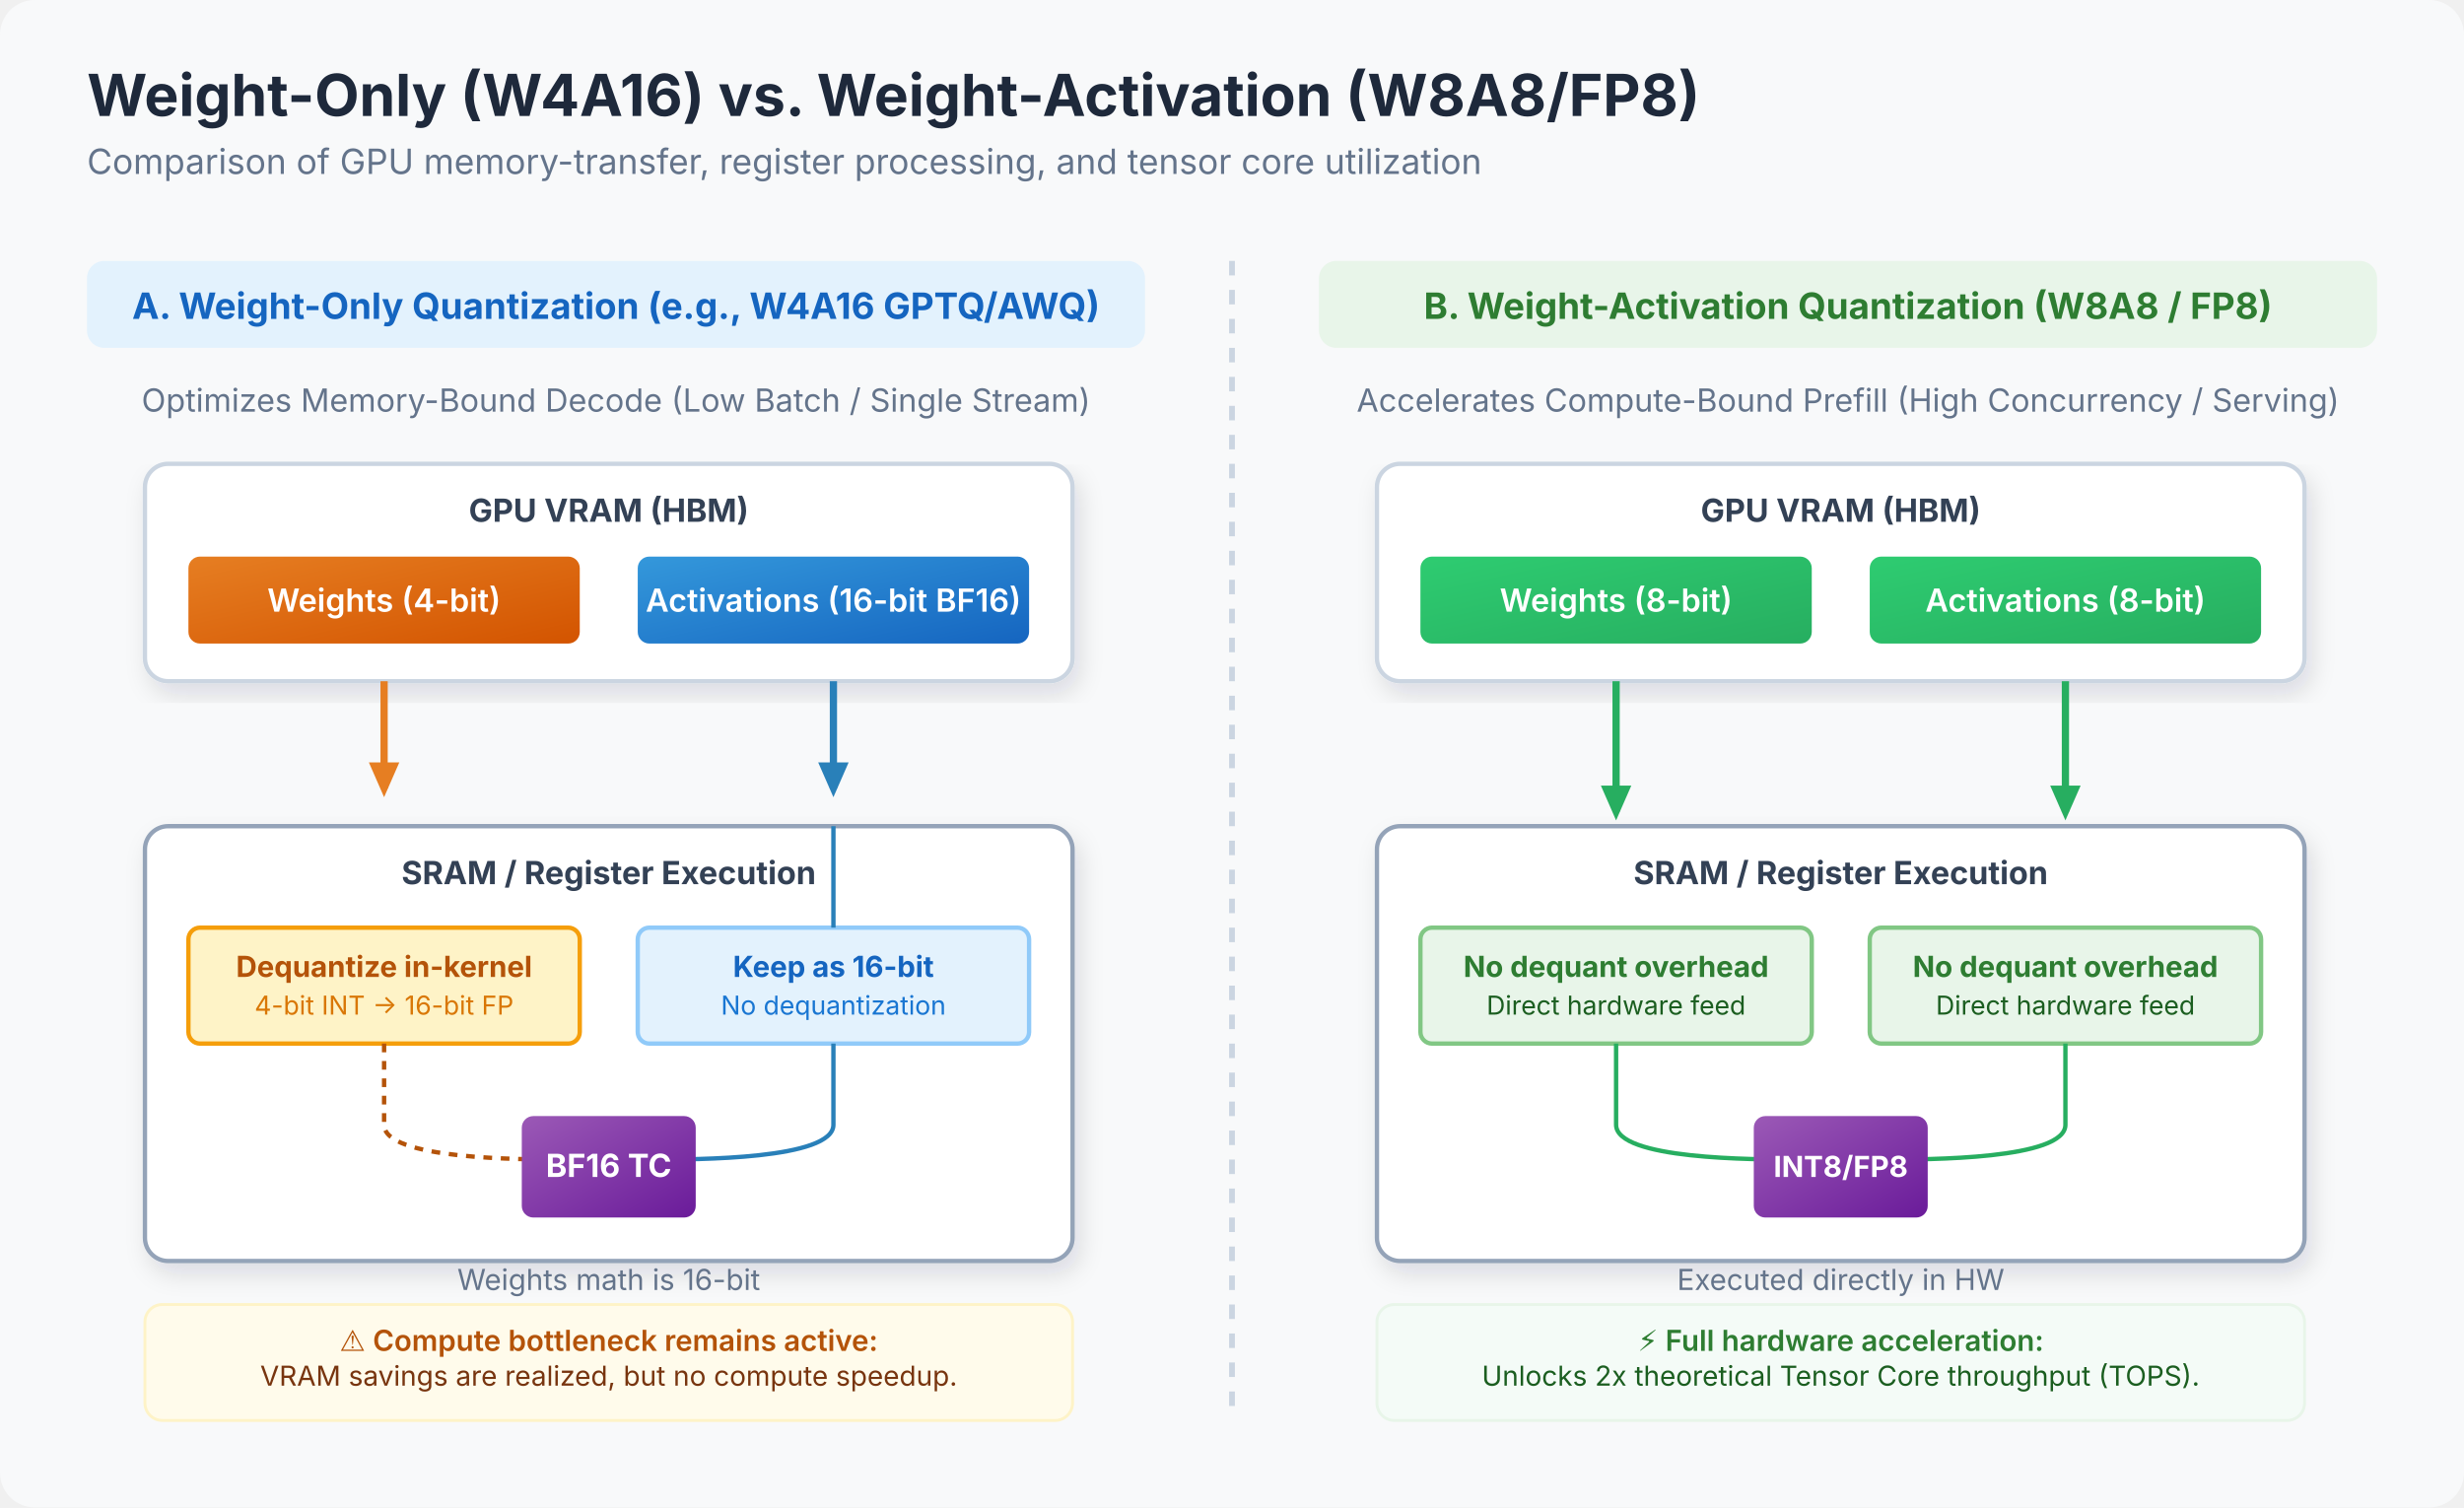
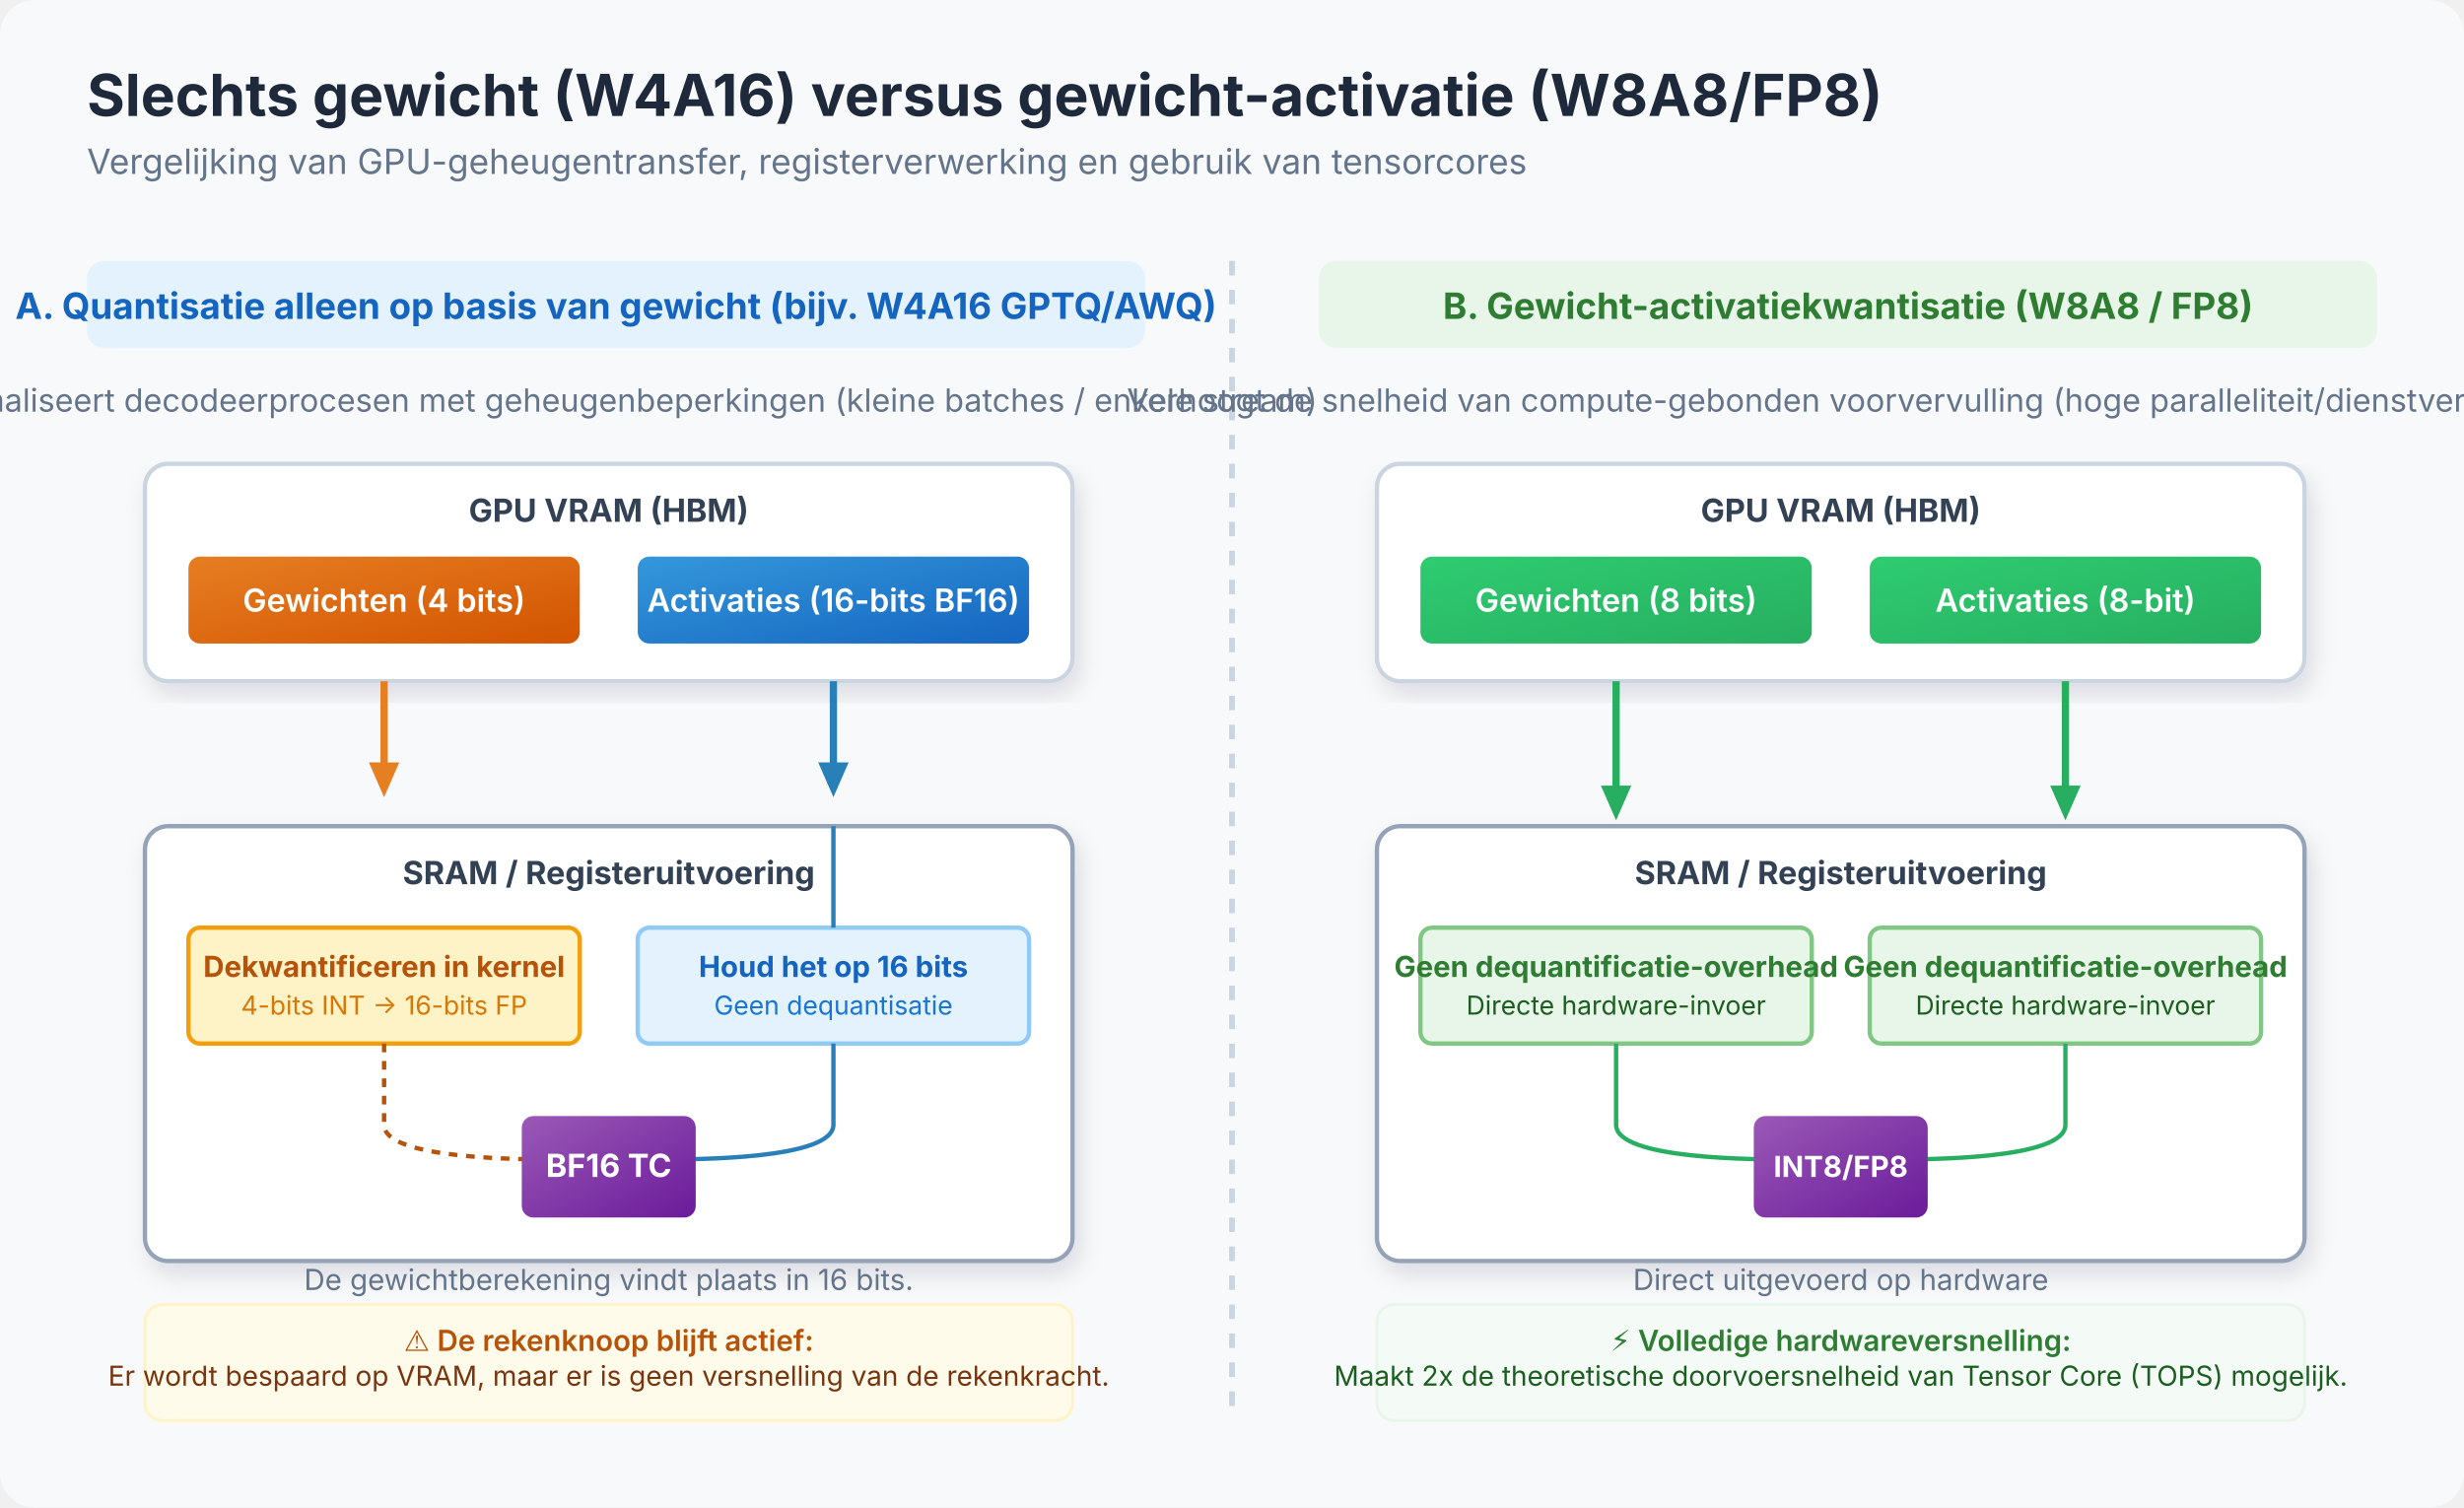
<svg xmlns="http://www.w3.org/2000/svg" viewBox="0 0 850 520" width="100%" height="100%">
  <defs>
    <filter id="drop-shadow" x="-5%" y="-5%" width="115%" height="115%">
      <feDropShadow dx="2" dy="4" stdDeviation="4" flood-color="#1e293b" flood-opacity="0.12" />
    </filter>
    <linearGradient id="blue-grad" x1="0%" y1="0%" x2="100%" y2="100%">
      <stop offset="0%" stop-color="#3498db" />
      <stop offset="100%" stop-color="#1565c0" />
    </linearGradient>
    <linearGradient id="purple-grad" x1="0%" y1="0%" x2="100%" y2="100%">
      <stop offset="0%" stop-color="#9b59b6" />
      <stop offset="100%" stop-color="#6a1b9a" />
    </linearGradient>
    <linearGradient id="orange-grad" x1="0%" y1="0%" x2="100%" y2="100%">
      <stop offset="0%" stop-color="#e67e22" />
      <stop offset="100%" stop-color="#d35400" />
    </linearGradient>
    <linearGradient id="green-grad" x1="0%" y1="0%" x2="100%" y2="100%">
      <stop offset="0%" stop-color="#2ecc71" />
      <stop offset="100%" stop-color="#27ae60" />
    </linearGradient>
  </defs>
  <rect width="850" height="520" fill="#f8f9fa" rx="12" />
  <text x="30" y="40" font-family="system-ui, -apple-system, sans-serif" font-size="20" font-weight="700" fill="#1e293b">
-     Weight-Only (W4A16) vs. Weight-Activation (W8A8/FP8)
+     Slechts gewicht (W4A16) versus gewicht-activatie (W8A8/FP8)
  </text>
  <text x="30" y="60" font-family="system-ui, -apple-system, sans-serif" font-size="12" fill="#64748b">
-     Comparison of GPU memory-transfer, register processing, and tensor core utilization
+     Vergelijking van GPU-geheugentransfer, registerverwerking en gebruik van tensorcores
  </text>
  <line x1="425" y1="90" x2="425" y2="490" stroke="#cbd5e1" stroke-dasharray="5,5" stroke-width="2" />
  <g>
    <rect x="30" y="90" width="365" height="30" fill="#e3f2fd" rx="6" />
    <text x="212.5" y="110" text-anchor="middle" font-family="system-ui, -apple-system, sans-serif" font-size="12.5" font-weight="700" fill="#1565c0">
-       A. Weight-Only Quantization (e.g., W4A16 GPTQ/AWQ)
+       A. Quantisatie alleen op basis van gewicht (bijv. W4A16 GPTQ/AWQ)
    </text>
    <text x="212.5" y="142" text-anchor="middle" font-family="system-ui, -apple-system, sans-serif" font-size="11" fill="#64748b">
-       Optimizes Memory-Bound Decode (Low Batch / Single Stream)
+       Optimaliseert decodeerprocesen met geheugenbeperkingen (kleine batches / enkele stream)
    </text>
    <rect x="50" y="160" width="320" height="75" fill="#ffffff" stroke="#cbd5e1" stroke-width="1.5" rx="8" filter="url(#drop-shadow)" />
    <text x="210" y="180" text-anchor="middle" font-family="system-ui, -apple-system, sans-serif" font-size="11" font-weight="700" fill="#334155">GPU VRAM (HBM)</text>
    <rect x="65" y="192" width="135" height="30" fill="url(#orange-grad)" rx="4" />
-     <text x="132.5" y="211" text-anchor="middle" font-family="system-ui, -apple-system, sans-serif" font-size="11" font-weight="600" fill="#ffffff">Weights (4-bit)</text>
+     <text x="132.5" y="211" text-anchor="middle" font-family="system-ui, -apple-system, sans-serif" font-size="11" font-weight="600" fill="#ffffff">Gewichten (4 bits)</text>
    <rect x="220" y="192" width="135" height="30" fill="url(#blue-grad)" rx="4" />
-     <text x="287.5" y="211" text-anchor="middle" font-family="system-ui, -apple-system, sans-serif" font-size="11" font-weight="600" fill="#ffffff">Activations (16-bit BF16)</text>
+     <text x="287.5" y="211" text-anchor="middle" font-family="system-ui, -apple-system, sans-serif" font-size="11" font-weight="600" fill="#ffffff">Activaties (16-bits BF16)</text>
    <path d="M 132.5 235 L 132.5 272" fill="none" stroke="#e67e22" stroke-width="2.5" marker-end="url(#arrow-orange)" />
    <path d="M 287.5 235 L 287.5 272" fill="none" stroke="#2980b9" stroke-width="2.5" marker-end="url(#arrow-blue)" />
    <rect x="50" y="285" width="320" height="150" fill="#ffffff" stroke="#94a3b8" stroke-width="1.5" rx="8" filter="url(#drop-shadow)" />
-     <text x="210" y="305" text-anchor="middle" font-family="system-ui, -apple-system, sans-serif" font-size="11" font-weight="700" fill="#334155">SRAM / Register Execution</text>
+     <text x="210" y="305" text-anchor="middle" font-family="system-ui, -apple-system, sans-serif" font-size="11" font-weight="700" fill="#334155">SRAM / Registeruitvoering</text>
    <rect x="65" y="320" width="135" height="40" fill="#fef3c7" stroke="#f59e0b" stroke-width="1.5" rx="4" />
-     <text x="132.5" y="337" text-anchor="middle" font-family="system-ui, -apple-system, sans-serif" font-size="10" font-weight="700" fill="#b45309">Dequantize in-kernel</text>
-     <text x="132.5" y="350" text-anchor="middle" font-family="system-ui, -apple-system, sans-serif" font-size="9" fill="#d97706">4-bit INT → 16-bit FP</text>
+     <text x="132.5" y="337" text-anchor="middle" font-family="system-ui, -apple-system, sans-serif" font-size="10" font-weight="700" fill="#b45309">Dekwantificeren in kernel</text>
+     <text x="132.5" y="350" text-anchor="middle" font-family="system-ui, -apple-system, sans-serif" font-size="9" fill="#d97706">4-bits INT → 16-bits FP</text>
    <rect x="220" y="320" width="135" height="40" fill="#e3f2fd" stroke="#90caf9" stroke-width="1.5" rx="4" />
-     <text x="287.5" y="337" text-anchor="middle" font-family="system-ui, -apple-system, sans-serif" font-size="10" font-weight="700" fill="#1565c0">Keep as 16-bit</text>
-     <text x="287.5" y="350" text-anchor="middle" font-family="system-ui, -apple-system, sans-serif" font-size="9" fill="#1976d2">No dequantization</text>
+     <text x="287.5" y="337" text-anchor="middle" font-family="system-ui, -apple-system, sans-serif" font-size="10" font-weight="700" fill="#1565c0">Houd het op 16 bits</text>
+     <text x="287.5" y="350" text-anchor="middle" font-family="system-ui, -apple-system, sans-serif" font-size="9" fill="#1976d2">Geen dequantisatie</text>
    <path d="M 132.5 360 L 132.5 388 C 132.5 400, 180 400, 195 400" fill="none" stroke="#b45309" stroke-dasharray="3,3" stroke-width="1.5" />
    <path d="M 287.5 285 L 287.5 320" fill="none" stroke="#2980b9" stroke-width="1.5" />
    <path d="M 287.5 360 L 287.5 388 C 287.5 400, 240 400, 225 400" fill="none" stroke="#2980b9" stroke-width="1.5" />
    <rect x="180" y="385" width="60" height="35" fill="url(#purple-grad)" rx="4" />
    <text x="210" y="406" text-anchor="middle" font-family="system-ui, -apple-system, sans-serif" font-size="11" font-weight="700" fill="#ffffff">BF16 TC</text>
-     <text x="210" y="445" text-anchor="middle" font-family="system-ui, -apple-system, sans-serif" font-size="10" fill="#64748b">Weights math is 16-bit</text>
+     <text x="210" y="445" text-anchor="middle" font-family="system-ui, -apple-system, sans-serif" font-size="10" fill="#64748b">De gewichtberekening vindt plaats in 16 bits.</text>
    <rect x="50" y="450" width="320" height="40" fill="#fffbeb" stroke="#fef3c7" rx="6" />
-     <text x="210" y="466" text-anchor="middle" font-family="system-ui, -apple-system, sans-serif" font-size="10" font-weight="600" fill="#b45309">⚠️ Compute bottleneck remains active:</text>
-     <text x="210" y="478" text-anchor="middle" font-family="system-ui, -apple-system, sans-serif" font-size="9.5" fill="#78350f">VRAM savings are realized, but no compute speedup.</text>
+     <text x="210" y="466" text-anchor="middle" font-family="system-ui, -apple-system, sans-serif" font-size="10" font-weight="600" fill="#b45309">⚠️ De rekenknoop blijft actief:</text>
+     <text x="210" y="478" text-anchor="middle" font-family="system-ui, -apple-system, sans-serif" font-size="9.5" fill="#78350f">Er wordt bespaard op VRAM, maar er is geen versnelling van de rekenkracht.</text>
  </g>
  <g transform="translate(425, 0)">
    <rect x="30" y="90" width="365" height="30" fill="#e8f5e9" rx="6" />
    <text x="212.5" y="110" text-anchor="middle" font-family="system-ui, -apple-system, sans-serif" font-size="12.5" font-weight="700" fill="#2e7d32">
-       B. Weight-Activation Quantization (W8A8 / FP8)
+       B. Gewicht-activatiekwantisatie (W8A8 / FP8)
    </text>
    <text x="212.5" y="142" text-anchor="middle" font-family="system-ui, -apple-system, sans-serif" font-size="11" fill="#64748b">
-       Accelerates Compute-Bound Prefill (High Concurrency / Serving)
+       Verhoogt de snelheid van compute-gebonden voorvervulling (hoge paralleliteit/dienstverlening)
    </text>
    <rect x="50" y="160" width="320" height="75" fill="#ffffff" stroke="#cbd5e1" stroke-width="1.5" rx="8" filter="url(#drop-shadow)" />
    <text x="210" y="180" text-anchor="middle" font-family="system-ui, -apple-system, sans-serif" font-size="11" font-weight="700" fill="#334155">GPU VRAM (HBM)</text>
    <rect x="65" y="192" width="135" height="30" fill="url(#green-grad)" rx="4" />
-     <text x="132.5" y="211" text-anchor="middle" font-family="system-ui, -apple-system, sans-serif" font-size="11" font-weight="600" fill="#ffffff">Weights (8-bit)</text>
+     <text x="132.5" y="211" text-anchor="middle" font-family="system-ui, -apple-system, sans-serif" font-size="11" font-weight="600" fill="#ffffff">Gewichten (8 bits)</text>
    <rect x="220" y="192" width="135" height="30" fill="url(#green-grad)" rx="4" />
-     <text x="287.5" y="211" text-anchor="middle" font-family="system-ui, -apple-system, sans-serif" font-size="11" font-weight="600" fill="#ffffff">Activations (8-bit)</text>
+     <text x="287.5" y="211" text-anchor="middle" font-family="system-ui, -apple-system, sans-serif" font-size="11" font-weight="600" fill="#ffffff">Activaties (8-bit)</text>
    <path d="M 132.5 235 L 132.5 280" fill="none" stroke="#27ae60" stroke-width="2.5" marker-end="url(#arrow-green)" />
    <path d="M 287.5 235 L 287.5 280" fill="none" stroke="#27ae60" stroke-width="2.5" marker-end="url(#arrow-green)" />
    <rect x="50" y="285" width="320" height="150" fill="#ffffff" stroke="#94a3b8" stroke-width="1.5" rx="8" filter="url(#drop-shadow)" />
-     <text x="210" y="305" text-anchor="middle" font-family="system-ui, -apple-system, sans-serif" font-size="11" font-weight="700" fill="#334155">SRAM / Register Execution</text>
+     <text x="210" y="305" text-anchor="middle" font-family="system-ui, -apple-system, sans-serif" font-size="11" font-weight="700" fill="#334155">SRAM / Registeruitvoering</text>
    <rect x="65" y="320" width="135" height="40" fill="#e8f5e9" stroke="#81c784" stroke-width="1.5" rx="4" />
-     <text x="132.5" y="337" text-anchor="middle" font-family="system-ui, -apple-system, sans-serif" font-size="10" font-weight="700" fill="#2e7d32">No dequant overhead</text>
-     <text x="132.5" y="350" text-anchor="middle" font-family="system-ui, -apple-system, sans-serif" font-size="9" fill="#1b5e20">Direct hardware feed</text>
+     <text x="132.5" y="337" text-anchor="middle" font-family="system-ui, -apple-system, sans-serif" font-size="10" font-weight="700" fill="#2e7d32">Geen dequantificatie-overhead</text>
+     <text x="132.5" y="350" text-anchor="middle" font-family="system-ui, -apple-system, sans-serif" font-size="9" fill="#1b5e20">Directe hardware-invoer</text>
    <rect x="220" y="320" width="135" height="40" fill="#e8f5e9" stroke="#81c784" stroke-width="1.5" rx="4" />
-     <text x="287.5" y="337" text-anchor="middle" font-family="system-ui, -apple-system, sans-serif" font-size="10" font-weight="700" fill="#2e7d32">No dequant overhead</text>
-     <text x="287.5" y="350" text-anchor="middle" font-family="system-ui, -apple-system, sans-serif" font-size="9" fill="#1b5e20">Direct hardware feed</text>
+     <text x="287.5" y="337" text-anchor="middle" font-family="system-ui, -apple-system, sans-serif" font-size="10" font-weight="700" fill="#2e7d32">Geen dequantificatie-overhead</text>
+     <text x="287.5" y="350" text-anchor="middle" font-family="system-ui, -apple-system, sans-serif" font-size="9" fill="#1b5e20">Directe hardware-invoer</text>
    <path d="M 132.5 360 L 132.5 388 C 132.5 400, 180 400, 195 400" fill="none" stroke="#27ae60" stroke-width="1.5" />
    <path d="M 287.5 360 L 287.5 388 C 287.5 400, 240 400, 225 400" fill="none" stroke="#27ae60" stroke-width="1.5" />
    <rect x="180" y="385" width="60" height="35" fill="url(#purple-grad)" rx="4" />
    <text x="210" y="406" text-anchor="middle" font-family="system-ui, -apple-system, sans-serif" font-size="10" font-weight="700" fill="#ffffff">INT8/FP8</text>
-     <text x="210" y="445" text-anchor="middle" font-family="system-ui, -apple-system, sans-serif" font-size="10" fill="#64748b">Executed directly in HW</text>
+     <text x="210" y="445" text-anchor="middle" font-family="system-ui, -apple-system, sans-serif" font-size="10" fill="#64748b">Direct uitgevoerd op hardware</text>
    <rect x="50" y="450" width="320" height="40" fill="#f4fbf7" stroke="#e8f5e9" rx="6" />
-     <text x="210" y="466" text-anchor="middle" font-family="system-ui, -apple-system, sans-serif" font-size="10" font-weight="600" fill="#2e7d32">⚡ Full hardware acceleration:</text>
-     <text x="210" y="478" text-anchor="middle" font-family="system-ui, -apple-system, sans-serif" font-size="9.5" fill="#1b5e20">Unlocks 2x theoretical Tensor Core throughput (TOPS).</text>
+     <text x="210" y="466" text-anchor="middle" font-family="system-ui, -apple-system, sans-serif" font-size="10" font-weight="600" fill="#2e7d32">⚡ Volledige hardwareversnelling:</text>
+     <text x="210" y="478" text-anchor="middle" font-family="system-ui, -apple-system, sans-serif" font-size="9.5" fill="#1b5e20">Maakt 2x de theoretische doorvoersnelheid van Tensor Core (TOPS) mogelijk.</text>
  </g>
  <defs>
    <marker id="arrow-orange" viewBox="0 0 10 10" refX="6" refY="5" markerWidth="6" markerHeight="6" orient="auto-start-reverse">
      <path d="M 0 1.5 L 8 5 L 0 8.5 z" fill="#e67e22" />
    </marker>
    <marker id="arrow-blue" viewBox="0 0 10 10" refX="6" refY="5" markerWidth="6" markerHeight="6" orient="auto-start-reverse">
      <path d="M 0 1.5 L 8 5 L 0 8.5 z" fill="#2980b9" />
    </marker>
    <marker id="arrow-green" viewBox="0 0 10 10" refX="6" refY="5" markerWidth="6" markerHeight="6" orient="auto-start-reverse">
      <path d="M 0 1.5 L 8 5 L 0 8.5 z" fill="#27ae60" />
    </marker>
  </defs>
</svg>
